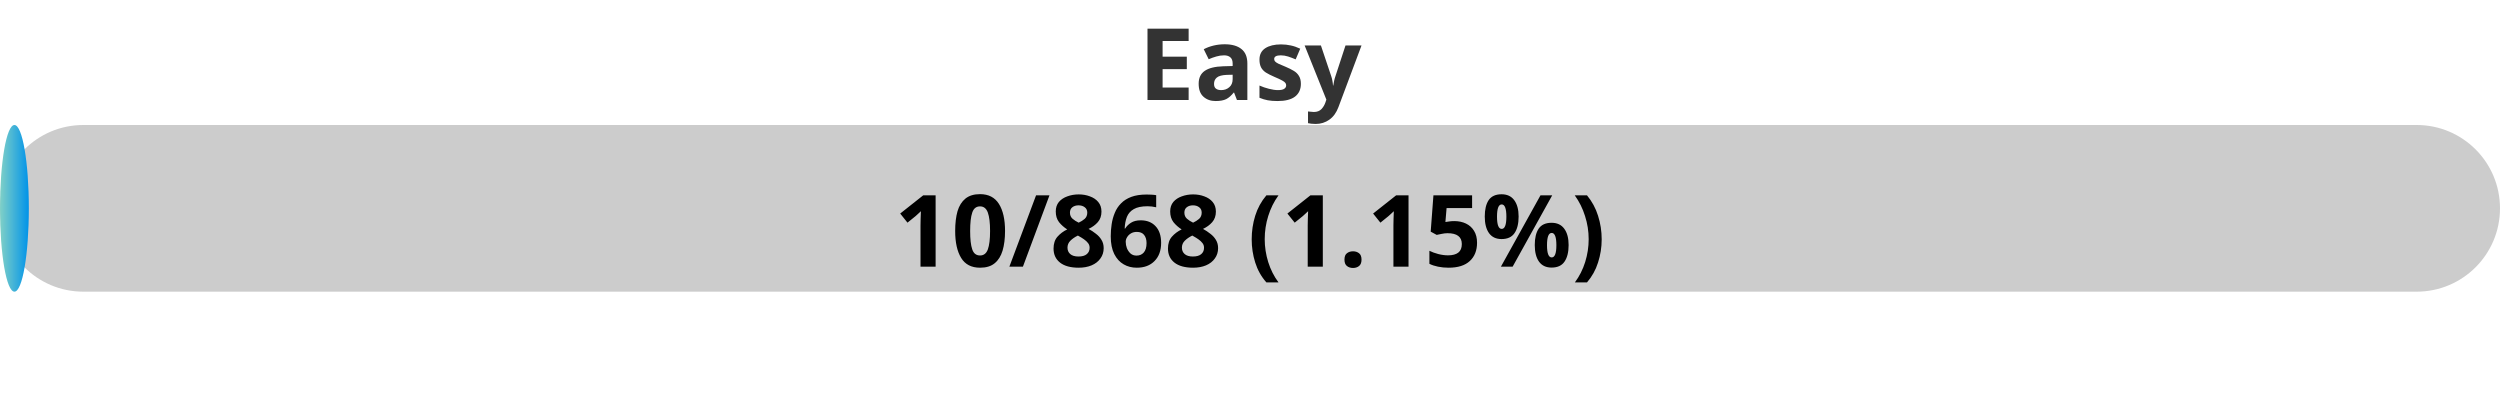
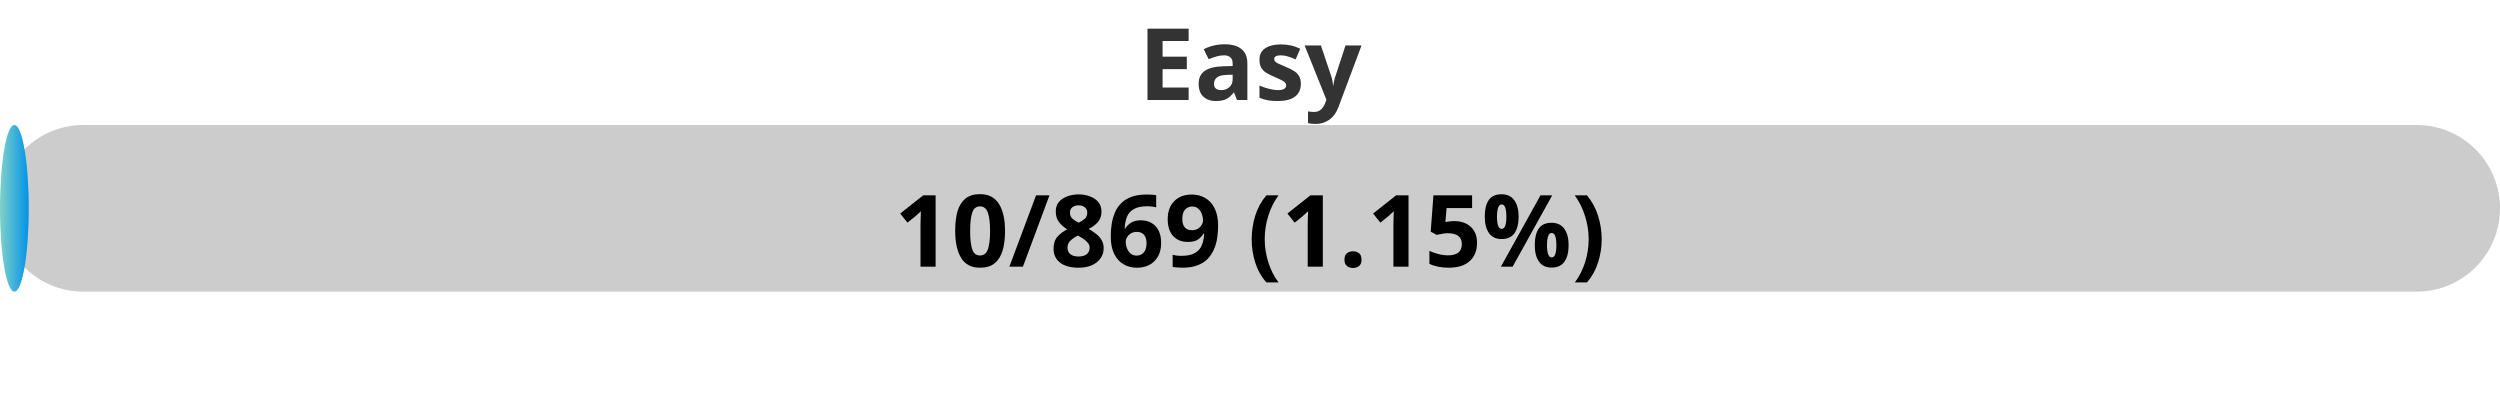
<svg xmlns="http://www.w3.org/2000/svg" width="300" height="50">
  <defs>
    <linearGradient id="gradient" x1="0%" y1="0%" x2="100%" y2="0%">
      <stop offset="0%" stop-color="#80D0C7" />
      <stop offset="100%" stop-color="#0093E9" />
    </linearGradient>
    <style>
            .progress-bar {
                fill: url(#gradient);
            }
            text {
                font-weight: bold;
                font-family: Verdana, Geneva, sans-serif;
            }
        </style>
  </defs>
  <rect x="0" y="15" width="300" height="20" rx="10" fill="#ccc" />
-   <rect x="0" y="15" width="3.46" height="20" rx="10" class="progress-bar" />
+   <rect x="0" y="15" width="3.45" height="20" rx="10" class="progress-bar" />
  <text x="150" y="12" text-anchor="middle" font-size="12" fill="#333">Easy</text>
-   <text x="150" y="32" text-anchor="middle" font-size="12" fill="#000">10/868 (1.15%)</text>
+   <text x="150" y="32" text-anchor="middle" font-size="12" fill="#000">10/869 (1.15%)</text>
</svg>
